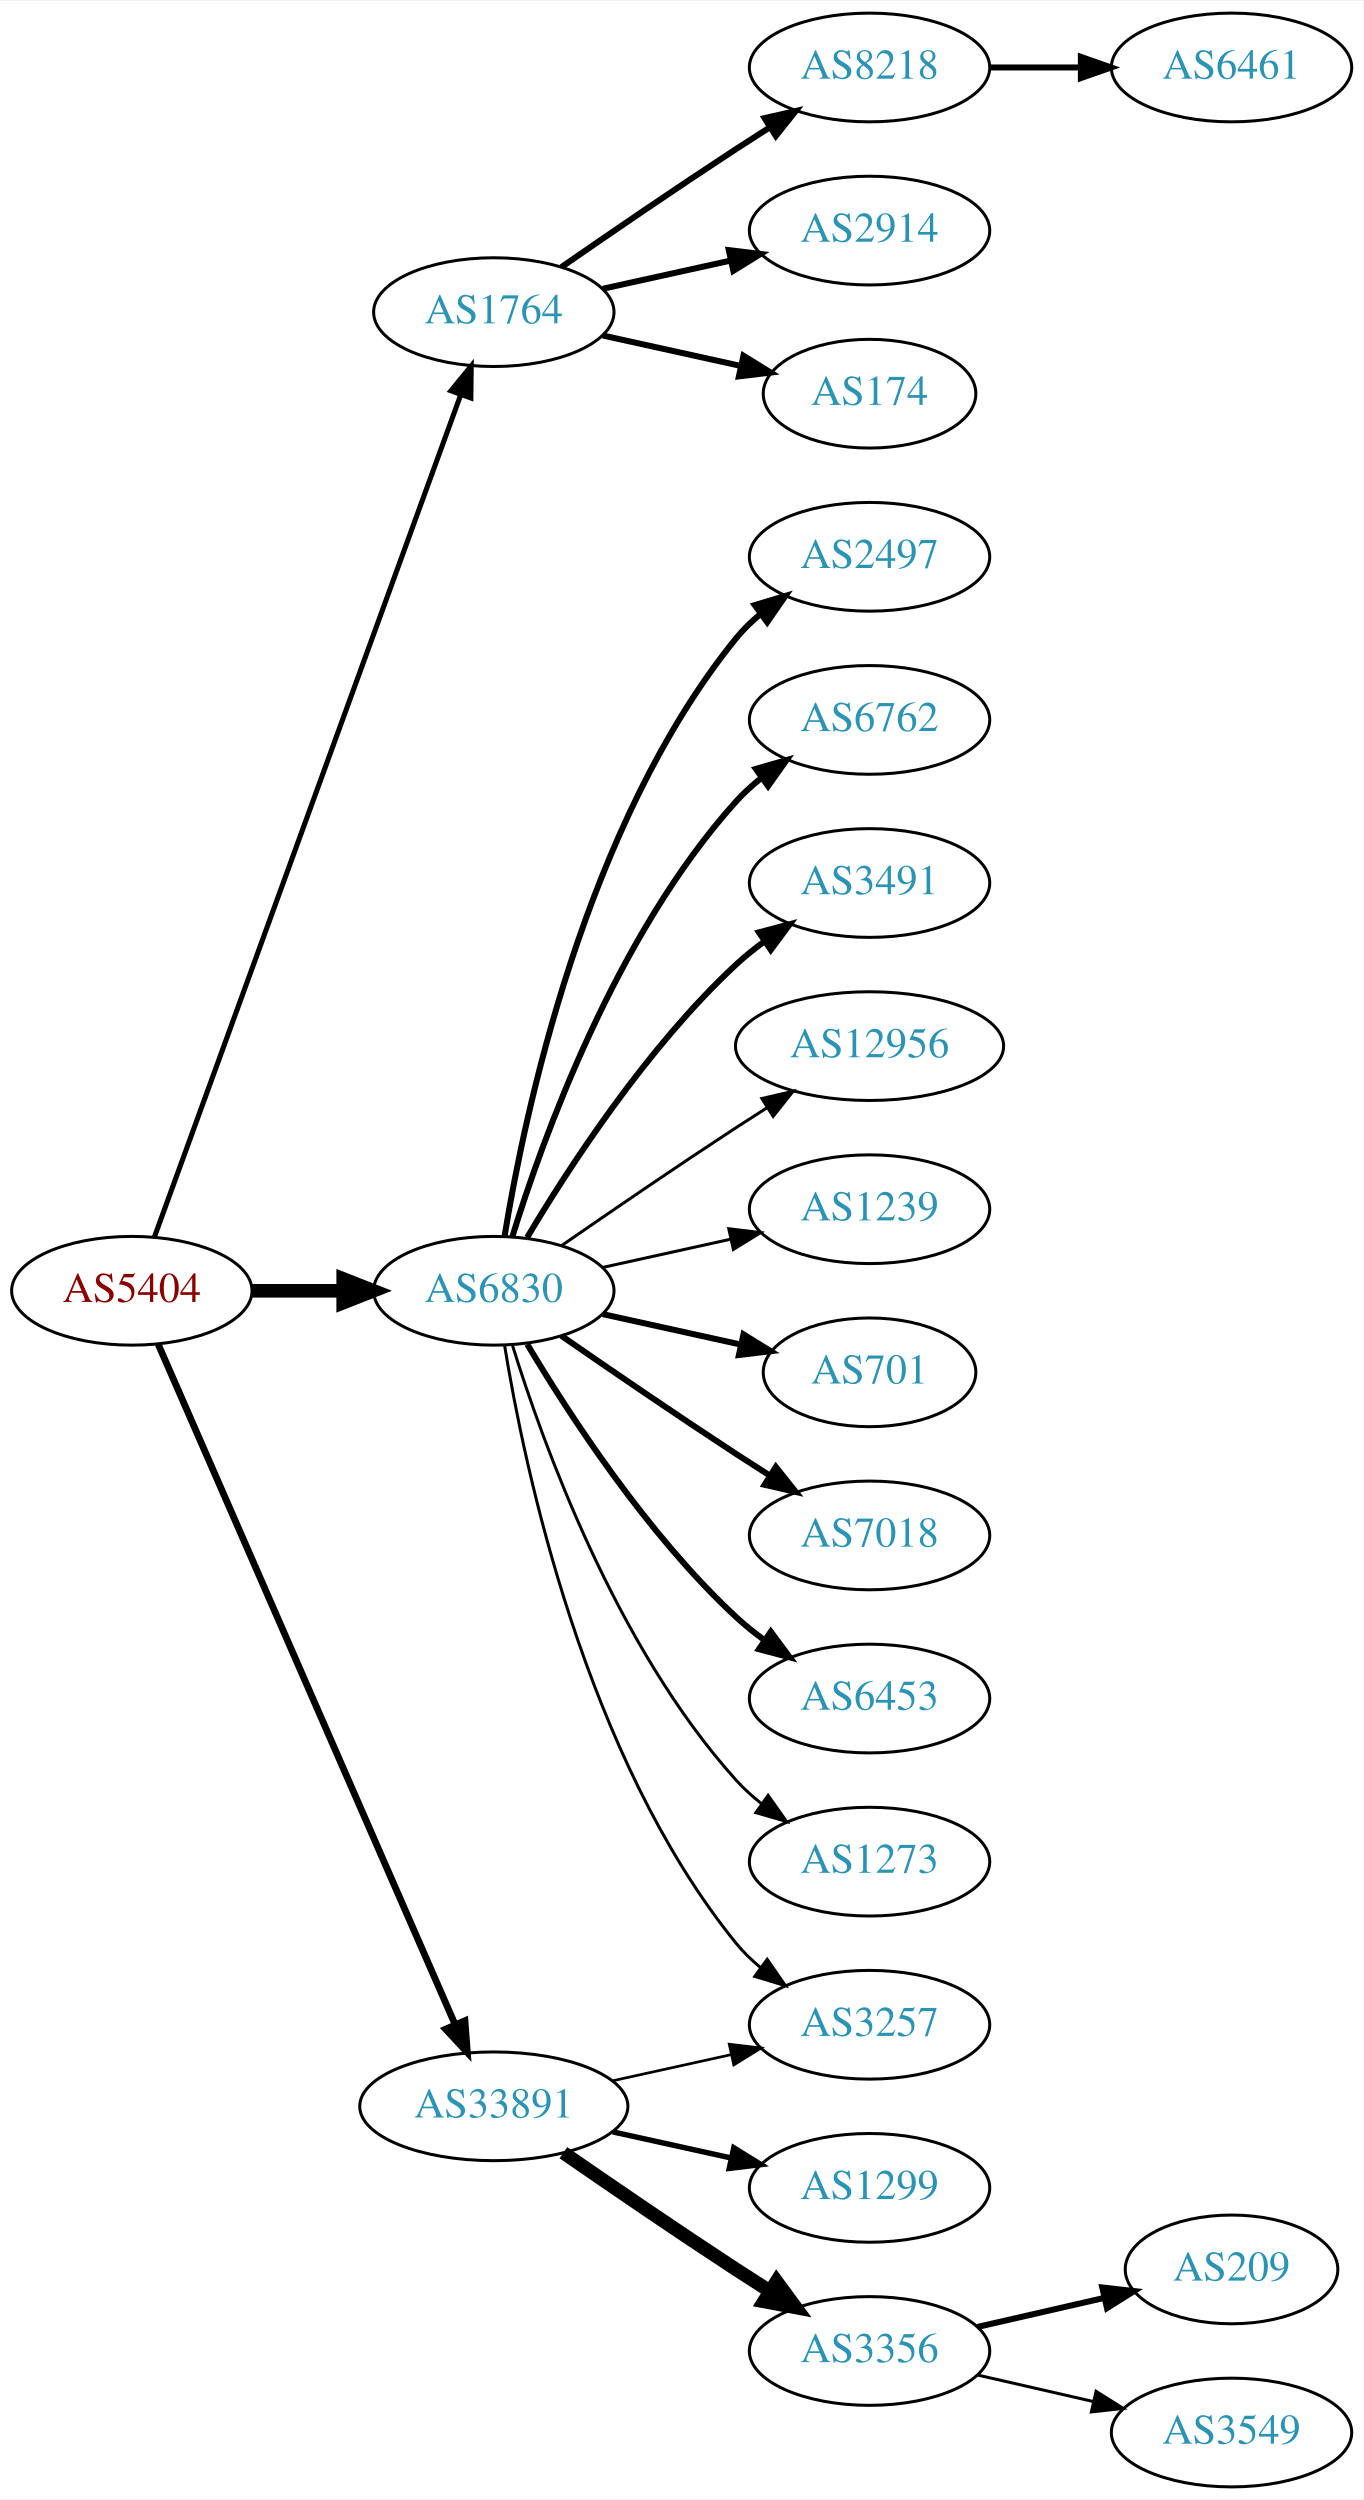
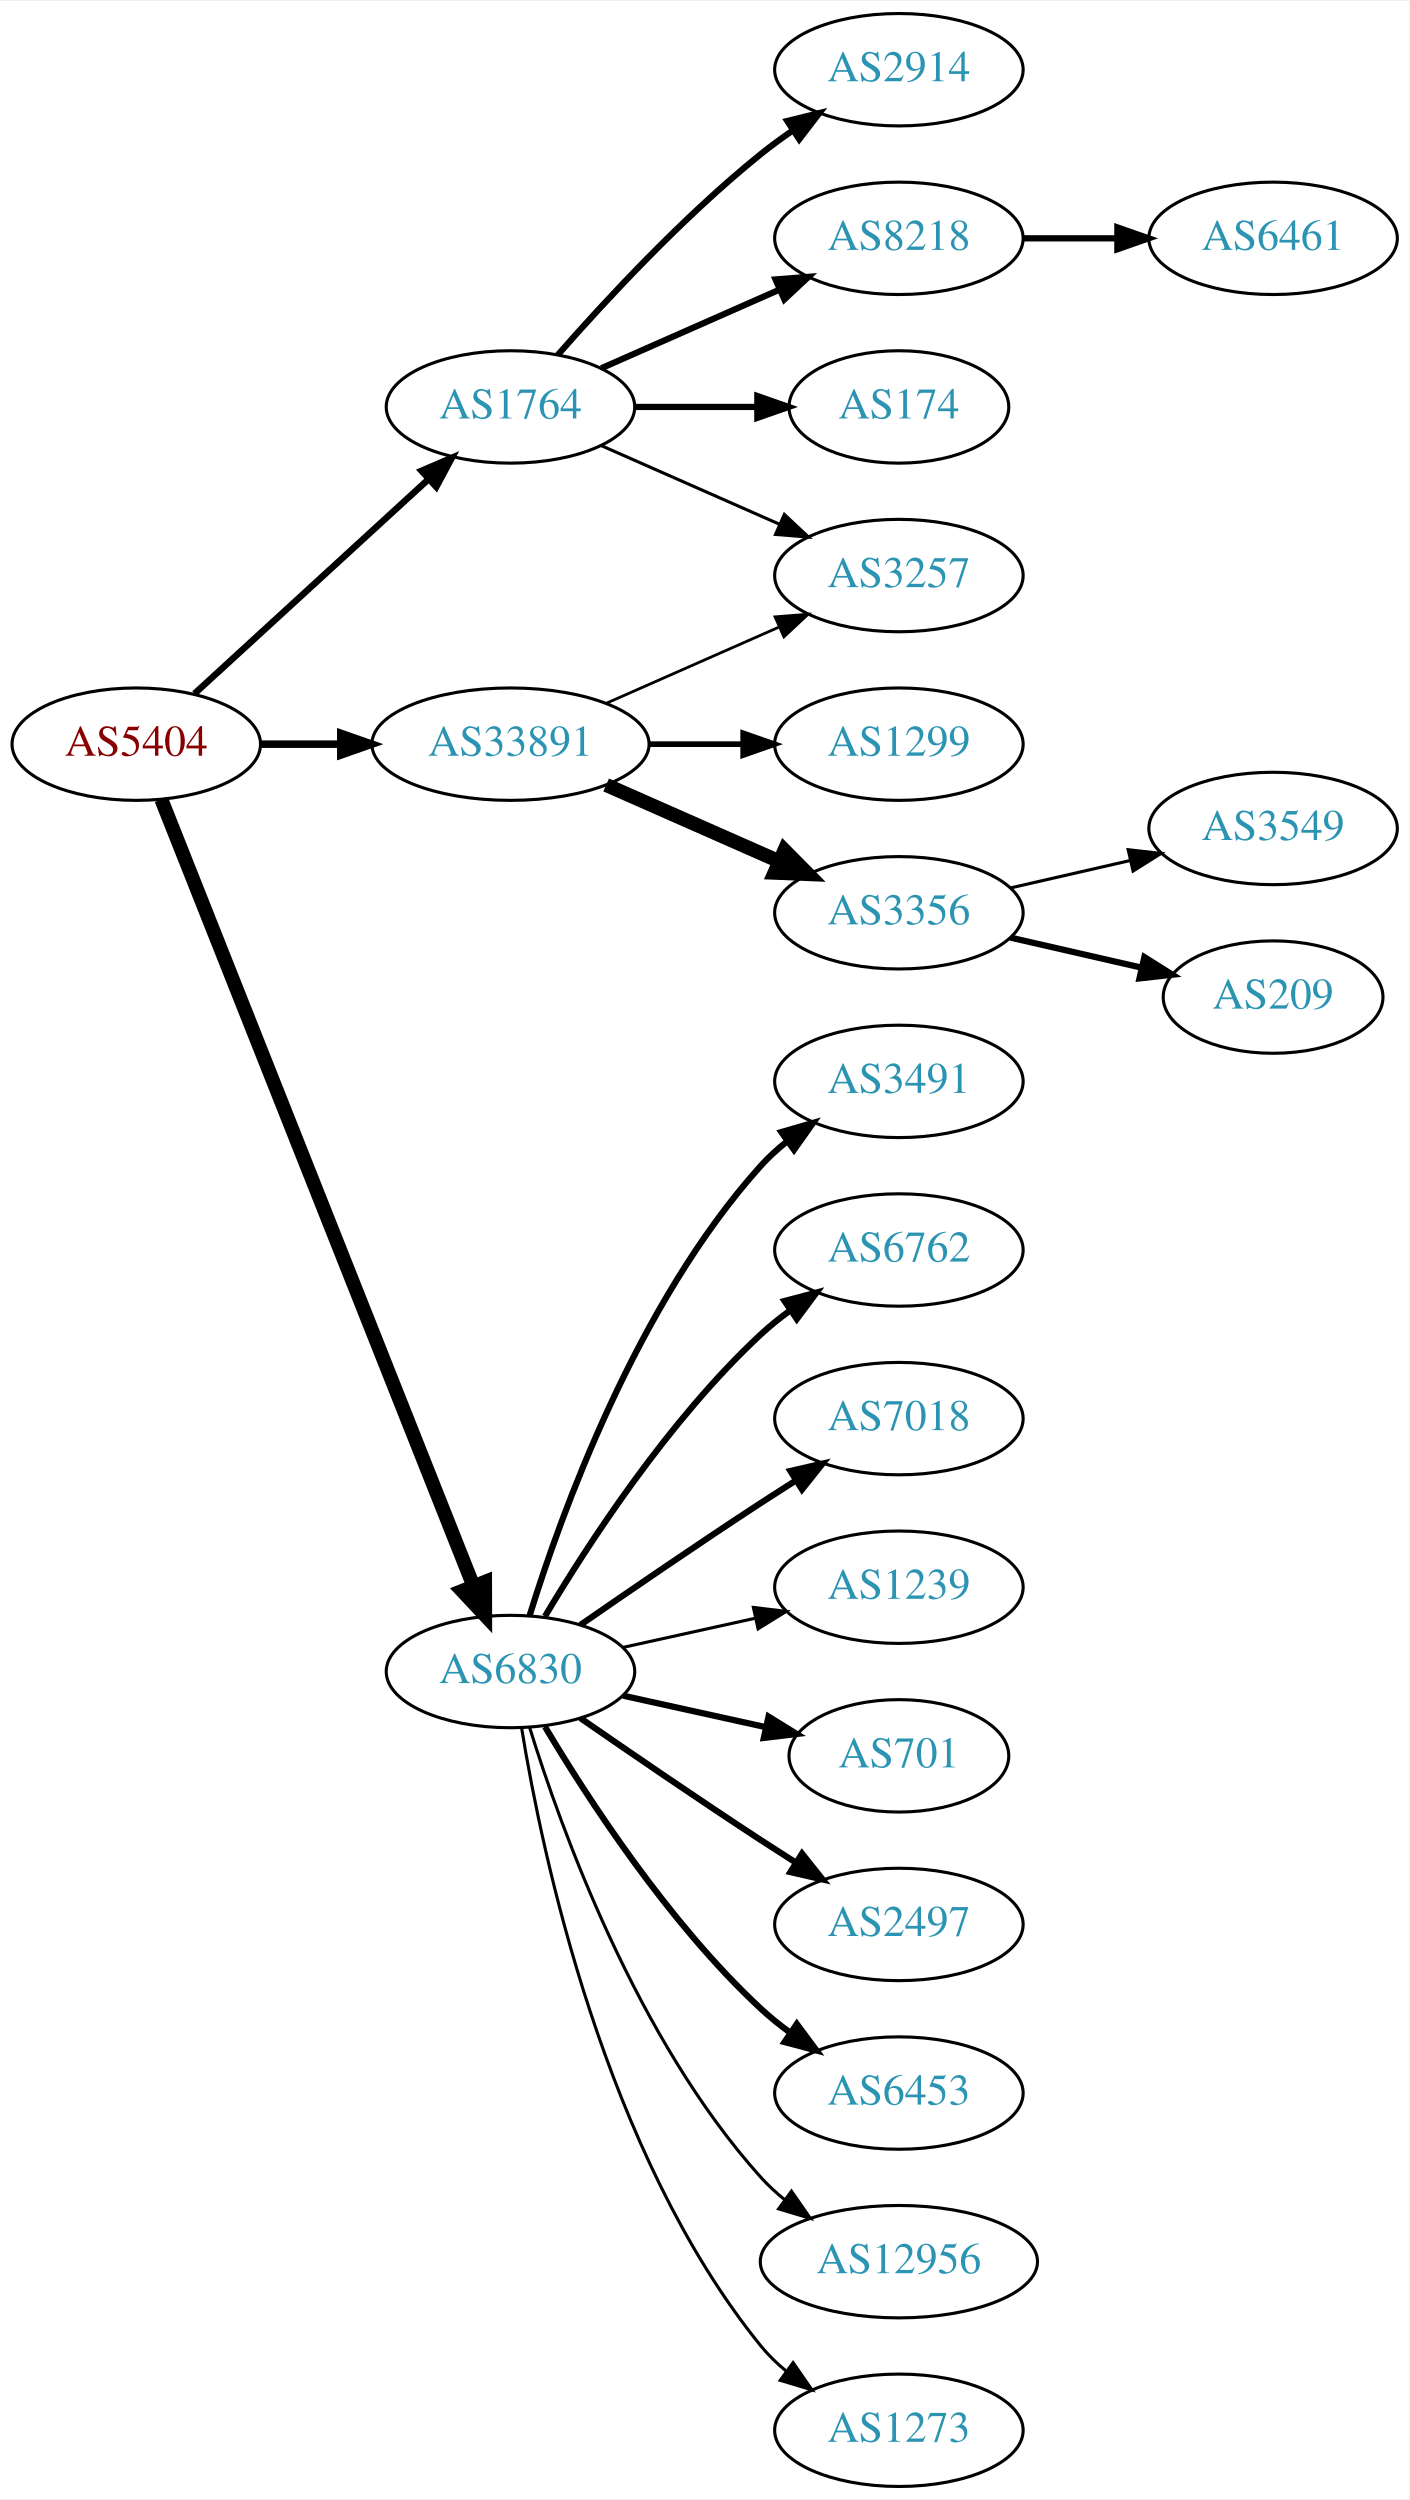
- <svg xmlns="http://www.w3.org/2000/svg" xmlns:xlink="http://www.w3.org/1999/xlink" width="451pt" height="827pt" viewBox="0.00 0.00 451.37 827.00">
-   <g id="graph0" class="graph" transform="scale(1 1) rotate(0) translate(4 823)">
-     <polygon fill="white" stroke="none" points="-4,4 -4,-823 447.37,-823 447.37,4 -4,4" />
+ <svg xmlns="http://www.w3.org/2000/svg" xmlns:xlink="http://www.w3.org/1999/xlink" width="451pt" height="800pt" viewBox="0.00 0.00 451.37 800.00">
+   <g id="graph0" class="graph" transform="scale(1 1) rotate(0) translate(4 796)">
+     <polygon fill="white" stroke="none" points="-4,4 -4,-796 447.37,-796 447.37,4 -4,4" />
    <g id="node1" class="node">
      <g id="a_node1">
        <a xlink:href="/asn/5404" xlink:title="AS5404 ~ ASN conova communications GmbH [AT]">
-           <ellipse fill="#ffffff" stroke="black" cx="39.647" cy="-396" rx="39.794" ry="18" />
-           <text text-anchor="middle" x="39.647" y="-392.3" font-family="Times,serif" font-size="14.00" fill="#880000">AS5404</text>
+           <ellipse fill="#ffffff" stroke="black" cx="39.647" cy="-558" rx="39.794" ry="18" />
+           <text text-anchor="middle" x="39.647" y="-554.3" font-family="Times,serif" font-size="14.00" fill="#880000">AS5404</text>
        </a>
      </g>
    </g>
    <g id="node2" class="node">
      <g id="a_node2">
        <a xlink:href="/asn/1764" xlink:title="AS1764 ~ NEXTLAYER-AS [AT]">
-           <ellipse fill="#ffffff" stroke="black" cx="159.489" cy="-720" rx="39.794" ry="18" />
-           <text text-anchor="middle" x="159.489" y="-716.3" font-family="Times,serif" font-size="14.00" fill="#2c94b3">AS1764</text>
+           <ellipse fill="#ffffff" stroke="black" cx="159.489" cy="-666" rx="39.794" ry="18" />
+           <text text-anchor="middle" x="159.489" y="-662.3" font-family="Times,serif" font-size="14.00" fill="#2c94b3">AS1764</text>
        </a>
      </g>
    </g>
    <g id="edge1" class="edge">
-       <path fill="none" stroke="black" stroke-width="1.688" d="M47.15,-413.881C66.707,-467.651 125.074,-628.129 148.549,-692.67" />
-       <polygon fill="black" stroke="black" stroke-width="1.688" points="145.298,-693.973 152.006,-702.174 151.877,-691.58 145.298,-693.973" />
+       <path fill="none" stroke="black" stroke-width="2.1" d="M58.289,-574.169C78.161,-592.382 110.624,-622.133 133.193,-642.817" />
+       <polygon fill="black" stroke="black" stroke-width="2.1" points="130.989,-645.545 140.726,-649.721 135.719,-640.384 130.989,-645.545" />
    </g>
    <g id="node3" class="node">
      <g id="a_node3">
        <a xlink:href="/asn/6830" xlink:title="AS6830 ~ LGI-UPC [AT]">
-           <ellipse fill="#ffffff" stroke="black" cx="159.489" cy="-396" rx="39.794" ry="18" />
-           <text text-anchor="middle" x="159.489" y="-392.3" font-family="Times,serif" font-size="14.00" fill="#2c94b3">AS6830</text>
+           <ellipse fill="#ffffff" stroke="black" cx="159.489" cy="-261" rx="39.794" ry="18" />
+           <text text-anchor="middle" x="159.489" y="-257.3" font-family="Times,serif" font-size="14.00" fill="#2c94b3">AS6830</text>
        </a>
      </g>
    </g>
    <g id="edge2" class="edge">
-       <path fill="none" stroke="black" stroke-width="4.5" d="M79.559,-396C89.112,-396 99.462,-396 109.425,-396" />
-       <polygon fill="black" stroke="black" stroke-width="4.5" points="109.617,-399.938 119.617,-396 109.617,-392.063 109.617,-399.938" />
+       <path fill="none" stroke="black" stroke-width="4.5" d="M47.665,-540.311C67.431,-490.493 123.674,-348.746 147.552,-288.564" />
+       <polygon fill="black" stroke="black" stroke-width="4.5" points="151.33,-289.719 151.358,-278.972 144.01,-286.815 151.33,-289.719" />
    </g>
    <g id="node4" class="node">
      <g id="a_node4">
        <a xlink:href="/asn/33891" xlink:title="AS33891 ~ CORE-BACKBONE GMBH GLOBAL NETWORK [DE]">
-           <ellipse fill="#ffffff" stroke="black" cx="159.489" cy="-126" rx="44.393" ry="18" />
-           <text text-anchor="middle" x="159.489" y="-122.3" font-family="Times,serif" font-size="14.00" fill="#2c94b3">AS33891</text>
+           <ellipse fill="#ffffff" stroke="black" cx="159.489" cy="-558" rx="44.393" ry="18" />
+           <text text-anchor="middle" x="159.489" y="-554.3" font-family="Times,serif" font-size="14.00" fill="#2c94b3">AS33891</text>
        </a>
      </g>
    </g>
    <g id="edge3" class="edge">
-       <path fill="none" stroke="black" stroke-width="2.25" d="M48.379,-378.285C68.48,-332.229 122.488,-208.486 146.591,-153.261" />
-       <polygon fill="black" stroke="black" stroke-width="2.25" points="149.936,-154.346 150.729,-143.781 143.521,-151.546 149.936,-154.346" />
+       <path fill="none" stroke="black" stroke-width="2.4" d="M79.559,-558C87.662,-558 96.337,-558 104.863,-558" />
+       <polygon fill="black" stroke="black" stroke-width="2.4" points="105.141,-561.5 115.141,-558 105.141,-554.5 105.141,-561.5" />
    </g>
    <g id="node5" class="node">
      <g id="a_node5">
-         <a xlink:href="/asn/8218" xlink:title="AS8218 ~ legacy Neotelecoms [FR]">
-           <ellipse fill="#ffffff" stroke="black" cx="283.881" cy="-801" rx="39.794" ry="18" />
-           <text text-anchor="middle" x="283.881" y="-797.3" font-family="Times,serif" font-size="14.00" fill="#2c94b3">AS8218</text>
+         <a xlink:href="/asn/2914" xlink:title="AS2914 ~ NTT America, Inc. [US]">
+           <ellipse fill="#ffffff" stroke="black" cx="283.881" cy="-774" rx="39.794" ry="18" />
+           <text text-anchor="middle" x="283.881" y="-770.3" font-family="Times,serif" font-size="14.00" fill="#2c94b3">AS2914</text>
        </a>
      </g>
    </g>
    <g id="edge4" class="edge">
-       <path fill="none" stroke="black" stroke-width="2" d="M181.846,-734.901C197.697,-745.877 219.9,-761.079 239.685,-774 243.267,-776.339 247.038,-778.759 250.798,-781.144" />
-       <polygon fill="black" stroke="black" stroke-width="2" points="249.131,-784.231 259.459,-786.596 252.86,-778.307 249.131,-784.231" />
+       <path fill="none" stroke="black" stroke-width="2" d="M174.641,-682.663C189.743,-699.894 214.864,-727.024 239.685,-747 242.941,-749.62 246.466,-752.192 250.05,-754.646" />
+       <polygon fill="black" stroke="black" stroke-width="2" points="248.138,-757.577 258.423,-760.121 251.969,-751.719 248.138,-757.577" />
    </g>
    <g id="node6" class="node">
      <g id="a_node6">
-         <a xlink:href="/asn/2914" xlink:title="AS2914 ~ NTT America, Inc. [US]">
-           <ellipse fill="#ffffff" stroke="black" cx="283.881" cy="-747" rx="39.794" ry="18" />
-           <text text-anchor="middle" x="283.881" y="-743.3" font-family="Times,serif" font-size="14.00" fill="#2c94b3">AS2914</text>
+         <a xlink:href="/asn/8218" xlink:title="AS8218 ~ legacy Neotelecoms [FR]">
+           <ellipse fill="#ffffff" stroke="black" cx="283.881" cy="-720" rx="39.794" ry="18" />
+           <text text-anchor="middle" x="283.881" y="-716.3" font-family="Times,serif" font-size="14.00" fill="#2c94b3">AS8218</text>
        </a>
      </g>
    </g>
    <g id="edge5" class="edge">
-       <path fill="none" stroke="black" stroke-width="2" d="M195.562,-727.737C208.749,-730.646 223.929,-733.995 237.894,-737.076" />
-       <polygon fill="black" stroke="black" stroke-width="2" points="237.284,-740.525 247.803,-739.262 238.792,-733.69 237.284,-740.525" />
+       <path fill="none" stroke="black" stroke-width="2" d="M188.568,-678.389C205.516,-685.866 227.313,-695.483 245.683,-703.588" />
+       <polygon fill="black" stroke="black" stroke-width="2" points="244.371,-706.834 254.933,-707.669 247.196,-700.43 244.371,-706.834" />
    </g>
    <g id="node7" class="node">
      <g id="a_node7">
        <a xlink:href="/asn/174" xlink:title="AS174 ~ Cogent Communications [US]">
-           <ellipse fill="#ffffff" stroke="black" cx="283.881" cy="-693" rx="35.194" ry="18" />
-           <text text-anchor="middle" x="283.881" y="-689.3" font-family="Times,serif" font-size="14.00" fill="#2c94b3">AS174</text>
+           <ellipse fill="#ffffff" stroke="black" cx="283.881" cy="-666" rx="35.194" ry="18" />
+           <text text-anchor="middle" x="283.881" y="-662.3" font-family="Times,serif" font-size="14.00" fill="#2c94b3">AS174</text>
        </a>
      </g>
    </g>
    <g id="edge6" class="edge">
-       <path fill="none" stroke="black" stroke-width="2" d="M195.562,-712.263C209.795,-709.123 226.35,-705.471 241.194,-702.196" />
-       <polygon fill="black" stroke="black" stroke-width="2" points="242.137,-705.572 251.148,-700 240.629,-698.737 242.137,-705.572" />
-     </g>
-     <g id="node9" class="node">
-       <g id="a_node9">
-         <a xlink:href="/asn/2497" xlink:title="AS2497 ~ Internet Initiative Japan Inc. [JP]">
-           <ellipse fill="#ffffff" stroke="black" cx="283.881" cy="-639" rx="39.794" ry="18" />
-           <text text-anchor="middle" x="283.881" y="-635.3" font-family="Times,serif" font-size="14.00" fill="#2c94b3">AS2497</text>
-         </a>
-       </g>
-     </g>
-     <g id="edge8" class="edge">
-       <path fill="none" stroke="black" stroke-width="2" d="M163.07,-414.178C169.525,-453.997 189.596,-550.286 239.685,-612 242.054,-614.918 244.826,-617.612 247.804,-620.075" />
-       <polygon fill="black" stroke="black" stroke-width="2" points="245.879,-623.003 256.026,-626.052 249.995,-617.341 245.879,-623.003" />
+       <path fill="none" stroke="black" stroke-width="2" d="M199.215,-666C211.704,-666 225.642,-666 238.506,-666" />
+       <polygon fill="black" stroke="black" stroke-width="2" points="238.544,-669.5 248.544,-666 238.544,-662.5 238.544,-669.5" />
+     </g>
+     <g id="node8" class="node">
+       <g id="a_node8">
+         <a xlink:href="/asn/3257" xlink:title="AS3257 ~ GTT [DE]">
+           <ellipse fill="#ffffff" stroke="black" cx="283.881" cy="-612" rx="39.794" ry="18" />
+           <text text-anchor="middle" x="283.881" y="-608.3" font-family="Times,serif" font-size="14.00" fill="#2c94b3">AS3257</text>
+         </a>
+       </g>
+     </g>
+     <g id="edge7" class="edge">
+       <path fill="none" stroke="black" d="M188.568,-653.611C205.516,-646.134 227.313,-636.517 245.683,-628.412" />
+       <polygon fill="black" stroke="black" points="247.196,-631.57 254.933,-624.331 244.371,-625.166 247.196,-631.57" />
    </g>
    <g id="node10" class="node">
      <g id="a_node10">
-         <a xlink:href="/asn/6762" xlink:title="AS6762 ~ TELECOM ITALIA SPARKLE S.p.A. [IT]">
-           <ellipse fill="#ffffff" stroke="black" cx="283.881" cy="-585" rx="39.794" ry="18" />
-           <text text-anchor="middle" x="283.881" y="-581.3" font-family="Times,serif" font-size="14.00" fill="#2c94b3">AS6762</text>
+         <a xlink:href="/asn/3491" xlink:title="AS3491 ~ PCCW Global, Inc. [US]">
+           <ellipse fill="#ffffff" stroke="black" cx="283.881" cy="-450" rx="39.794" ry="18" />
+           <text text-anchor="middle" x="283.881" y="-446.3" font-family="Times,serif" font-size="14.00" fill="#2c94b3">AS3491</text>
        </a>
      </g>
    </g>
    <g id="edge9" class="edge">
-       <path fill="none" stroke="black" stroke-width="2" d="M165.627,-413.94C175.529,-445.979 199.867,-513.812 239.685,-558 242.201,-560.792 245.072,-563.401 248.111,-565.812" />
-       <polygon fill="black" stroke="black" stroke-width="2" points="246.24,-568.776 256.419,-571.715 250.295,-563.07 246.24,-568.776" />
+       <path fill="none" stroke="black" stroke-width="2" d="M165.627,-278.94C175.529,-310.979 199.867,-378.812 239.685,-423 242.201,-425.792 245.072,-428.401 248.111,-430.812" />
+       <polygon fill="black" stroke="black" stroke-width="2" points="246.24,-433.776 256.419,-436.715 250.295,-428.07 246.24,-433.776" />
    </g>
    <g id="node11" class="node">
      <g id="a_node11">
-         <a xlink:href="/asn/3491" xlink:title="AS3491 ~ PCCW Global, Inc. [US]">
-           <ellipse fill="#ffffff" stroke="black" cx="283.881" cy="-531" rx="39.794" ry="18" />
-           <text text-anchor="middle" x="283.881" y="-527.3" font-family="Times,serif" font-size="14.00" fill="#2c94b3">AS3491</text>
+         <a xlink:href="/asn/6762" xlink:title="AS6762 ~ TELECOM ITALIA SPARKLE S.p.A. [IT]">
+           <ellipse fill="#ffffff" stroke="black" cx="283.881" cy="-396" rx="39.794" ry="18" />
+           <text text-anchor="middle" x="283.881" y="-392.3" font-family="Times,serif" font-size="14.00" fill="#2c94b3">AS6762</text>
        </a>
      </g>
    </g>
    <g id="edge10" class="edge">
-       <path fill="none" stroke="black" stroke-width="2" d="M170.535,-413.671C184.106,-436.472 210.038,-476.472 239.685,-504 242.591,-506.699 245.805,-509.28 249.129,-511.703" />
-       <polygon fill="black" stroke="black" stroke-width="2" points="247.264,-514.667 257.507,-517.375 251.188,-508.87 247.264,-514.667" />
+       <path fill="none" stroke="black" stroke-width="2" d="M170.535,-278.671C184.106,-301.472 210.038,-341.472 239.685,-369 242.591,-371.699 245.805,-374.28 249.129,-376.703" />
+       <polygon fill="black" stroke="black" stroke-width="2" points="247.264,-379.667 257.507,-382.375 251.188,-373.87 247.264,-379.667" />
    </g>
    <g id="node12" class="node">
      <g id="a_node12">
-         <a xlink:href="/asn/12956" xlink:title="AS12956 ~ TELXIUS [ES]">
-           <ellipse fill="#ffffff" stroke="black" cx="283.881" cy="-477" rx="44.393" ry="18" />
-           <text text-anchor="middle" x="283.881" y="-473.3" font-family="Times,serif" font-size="14.00" fill="#2c94b3">AS12956</text>
+         <a xlink:href="/asn/7018" xlink:title="AS7018 ~ AT&amp;T Services, Inc. [US]">
+           <ellipse fill="#ffffff" stroke="black" cx="283.881" cy="-342" rx="39.794" ry="18" />
+           <text text-anchor="middle" x="283.881" y="-338.3" font-family="Times,serif" font-size="14.00" fill="#2c94b3">AS7018</text>
        </a>
      </g>
    </g>
    <g id="edge11" class="edge">
-       <path fill="none" stroke="black" d="M181.846,-410.901C197.697,-421.877 219.9,-437.079 239.685,-450 243.006,-452.169 246.488,-454.406 249.974,-456.621" />
-       <polygon fill="black" stroke="black" points="248.231,-459.66 258.557,-462.032 251.964,-453.738 248.231,-459.66" />
+       <path fill="none" stroke="black" stroke-width="2" d="M181.846,-275.901C197.697,-286.877 219.9,-302.079 239.685,-315 243.267,-317.339 247.038,-319.759 250.798,-322.144" />
+       <polygon fill="black" stroke="black" stroke-width="2" points="249.131,-325.231 259.459,-327.596 252.86,-319.307 249.131,-325.231" />
    </g>
    <g id="node13" class="node">
      <g id="a_node13">
        <a xlink:href="/asn/1239" xlink:title="AS1239 ~ Sprint [US]">
-           <ellipse fill="#ffffff" stroke="black" cx="283.881" cy="-423" rx="39.794" ry="18" />
-           <text text-anchor="middle" x="283.881" y="-419.3" font-family="Times,serif" font-size="14.00" fill="#2c94b3">AS1239</text>
+           <ellipse fill="#ffffff" stroke="black" cx="283.881" cy="-288" rx="39.794" ry="18" />
+           <text text-anchor="middle" x="283.881" y="-284.3" font-family="Times,serif" font-size="14.00" fill="#2c94b3">AS1239</text>
        </a>
      </g>
    </g>
    <g id="edge12" class="edge">
-       <path fill="none" stroke="black" d="M195.562,-403.737C208.749,-406.646 223.929,-409.995 237.894,-413.076" />
-       <polygon fill="black" stroke="black" points="237.284,-416.525 247.803,-415.262 238.792,-409.69 237.284,-416.525" />
+       <path fill="none" stroke="black" d="M195.562,-268.737C208.749,-271.646 223.929,-274.995 237.894,-278.076" />
+       <polygon fill="black" stroke="black" points="237.284,-281.525 247.803,-280.262 238.792,-274.69 237.284,-281.525" />
    </g>
    <g id="node14" class="node">
      <g id="a_node14">
        <a xlink:href="/asn/701" xlink:title="AS701 ~ UUNET [US]">
-           <ellipse fill="#ffffff" stroke="black" cx="283.881" cy="-369" rx="35.194" ry="18" />
-           <text text-anchor="middle" x="283.881" y="-365.3" font-family="Times,serif" font-size="14.00" fill="#2c94b3">AS701</text>
+           <ellipse fill="#ffffff" stroke="black" cx="283.881" cy="-234" rx="35.194" ry="18" />
+           <text text-anchor="middle" x="283.881" y="-230.3" font-family="Times,serif" font-size="14.00" fill="#2c94b3">AS701</text>
        </a>
      </g>
    </g>
    <g id="edge13" class="edge">
-       <path fill="none" stroke="black" stroke-width="2" d="M195.562,-388.263C209.795,-385.123 226.35,-381.471 241.194,-378.196" />
-       <polygon fill="black" stroke="black" stroke-width="2" points="242.137,-381.572 251.148,-376 240.629,-374.737 242.137,-381.572" />
+       <path fill="none" stroke="black" stroke-width="2" d="M195.562,-253.263C209.795,-250.123 226.35,-246.471 241.194,-243.196" />
+       <polygon fill="black" stroke="black" stroke-width="2" points="242.137,-246.572 251.148,-241 240.629,-239.737 242.137,-246.572" />
    </g>
    <g id="node15" class="node">
      <g id="a_node15">
-         <a xlink:href="/asn/7018" xlink:title="AS7018 ~ AT&amp;T Services, Inc. [US]">
-           <ellipse fill="#ffffff" stroke="black" cx="283.881" cy="-315" rx="39.794" ry="18" />
-           <text text-anchor="middle" x="283.881" y="-311.3" font-family="Times,serif" font-size="14.00" fill="#2c94b3">AS7018</text>
+         <a xlink:href="/asn/2497" xlink:title="AS2497 ~ Internet Initiative Japan Inc. [JP]">
+           <ellipse fill="#ffffff" stroke="black" cx="283.881" cy="-180" rx="39.794" ry="18" />
+           <text text-anchor="middle" x="283.881" y="-176.3" font-family="Times,serif" font-size="14.00" fill="#2c94b3">AS2497</text>
        </a>
      </g>
    </g>
    <g id="edge14" class="edge">
-       <path fill="none" stroke="black" stroke-width="2" d="M181.846,-381.099C197.697,-370.123 219.9,-354.921 239.685,-342 243.267,-339.661 247.038,-337.241 250.798,-334.856" />
-       <polygon fill="black" stroke="black" stroke-width="2" points="252.86,-337.693 259.459,-329.404 249.131,-331.769 252.86,-337.693" />
+       <path fill="none" stroke="black" stroke-width="2" d="M181.846,-246.099C197.697,-235.123 219.9,-219.921 239.685,-207 243.267,-204.661 247.038,-202.241 250.798,-199.856" />
+       <polygon fill="black" stroke="black" stroke-width="2" points="252.86,-202.693 259.459,-194.404 249.131,-196.769 252.86,-202.693" />
    </g>
    <g id="node16" class="node">
      <g id="a_node16">
        <a xlink:href="/asn/6453" xlink:title="AS6453 ~ TATA COMMUNICATIONS (AMERICA) INC [US]">
-           <ellipse fill="#ffffff" stroke="black" cx="283.881" cy="-261" rx="39.794" ry="18" />
-           <text text-anchor="middle" x="283.881" y="-257.3" font-family="Times,serif" font-size="14.00" fill="#2c94b3">AS6453</text>
+           <ellipse fill="#ffffff" stroke="black" cx="283.881" cy="-126" rx="39.794" ry="18" />
+           <text text-anchor="middle" x="283.881" y="-122.3" font-family="Times,serif" font-size="14.00" fill="#2c94b3">AS6453</text>
        </a>
      </g>
    </g>
    <g id="edge15" class="edge">
-       <path fill="none" stroke="black" stroke-width="2" d="M170.535,-378.329C184.106,-355.528 210.038,-315.528 239.685,-288 242.591,-285.301 245.805,-282.72 249.129,-280.297" />
-       <polygon fill="black" stroke="black" stroke-width="2" points="251.188,-283.13 257.507,-274.625 247.264,-277.333 251.188,-283.13" />
+       <path fill="none" stroke="black" stroke-width="2" d="M170.535,-243.329C184.106,-220.528 210.038,-180.528 239.685,-153 242.591,-150.301 245.805,-147.72 249.129,-145.297" />
+       <polygon fill="black" stroke="black" stroke-width="2" points="251.188,-148.13 257.507,-139.625 247.264,-142.333 251.188,-148.13" />
    </g>
    <g id="node17" class="node">
      <g id="a_node17">
-         <a xlink:href="/asn/1273" xlink:title="AS1273 ~ Vodafone Group PLC [EU]">
-           <ellipse fill="#ffffff" stroke="black" cx="283.881" cy="-207" rx="39.794" ry="18" />
-           <text text-anchor="middle" x="283.881" y="-203.3" font-family="Times,serif" font-size="14.00" fill="#2c94b3">AS1273</text>
+         <a xlink:href="/asn/12956" xlink:title="AS12956 ~ TELXIUS [ES]">
+           <ellipse fill="#ffffff" stroke="black" cx="283.881" cy="-72" rx="44.393" ry="18" />
+           <text text-anchor="middle" x="283.881" y="-68.3" font-family="Times,serif" font-size="14.00" fill="#2c94b3">AS12956</text>
        </a>
      </g>
    </g>
    <g id="edge16" class="edge">
-       <path fill="none" stroke="black" d="M165.627,-378.06C175.529,-346.021 199.867,-278.188 239.685,-234 242.201,-231.208 245.072,-228.599 248.111,-226.188" />
-       <polygon fill="black" stroke="black" points="250.295,-228.93 256.419,-220.285 246.24,-223.224 250.295,-228.93" />
+       <path fill="none" stroke="black" d="M165.627,-243.06C175.529,-211.021 199.867,-143.188 239.685,-99 242.005,-96.425 244.627,-94.006 247.404,-91.756" />
+       <polygon fill="black" stroke="black" points="249.48,-94.574 255.519,-85.868 245.37,-88.907 249.48,-94.574" />
    </g>
    <g id="node18" class="node">
      <g id="a_node18">
-         <a xlink:href="/asn/3257" xlink:title="AS3257 ~ GTT [DE]">
-           <ellipse fill="#ffffff" stroke="black" cx="283.881" cy="-153" rx="39.794" ry="18" />
-           <text text-anchor="middle" x="283.881" y="-149.3" font-family="Times,serif" font-size="14.00" fill="#2c94b3">AS3257</text>
+         <a xlink:href="/asn/1273" xlink:title="AS1273 ~ Vodafone Group PLC [EU]">
+           <ellipse fill="#ffffff" stroke="black" cx="283.881" cy="-18" rx="39.794" ry="18" />
+           <text text-anchor="middle" x="283.881" y="-14.3" font-family="Times,serif" font-size="14.00" fill="#2c94b3">AS1273</text>
        </a>
      </g>
    </g>
    <g id="edge17" class="edge">
-       <path fill="none" stroke="black" d="M163.07,-377.822C169.525,-338.003 189.596,-241.714 239.685,-180 242.054,-177.082 244.826,-174.388 247.804,-171.925" />
-       <polygon fill="black" stroke="black" points="249.995,-174.659 256.026,-165.948 245.879,-168.997 249.995,-174.659" />
-     </g>
-     <g id="edge20" class="edge">
-       <path fill="none" stroke="black" stroke-width="0.9" d="M198.879,-134.469C211.27,-137.202 225.117,-140.257 237.937,-143.085" />
-       <polygon fill="black" stroke="black" stroke-width="0.9" points="237.433,-146.558 247.952,-145.295 238.941,-139.722 237.433,-146.558" />
+       <path fill="none" stroke="black" d="M163.07,-242.822C169.525,-203.003 189.596,-106.714 239.685,-45 242.054,-42.082 244.826,-39.388 247.804,-36.925" />
+       <polygon fill="black" stroke="black" points="249.995,-39.659 256.026,-30.948 245.879,-33.997 249.995,-39.659" />
+     </g>
+     <g id="edge19" class="edge">
+       <path fill="none" stroke="black" stroke-width="0.9" d="M190.117,-571.072C206.711,-578.393 227.571,-587.597 245.304,-595.421" />
+       <polygon fill="black" stroke="black" stroke-width="0.9" points="244.226,-598.77 254.788,-599.605 247.051,-592.366 244.226,-598.77" />
    </g>
    <g id="node19" class="node">
      <g id="a_node19">
        <a xlink:href="/asn/1299" xlink:title="AS1299 ~ Telia Carrier [EU]">
-           <ellipse fill="#ffffff" stroke="black" cx="283.881" cy="-99" rx="39.794" ry="18" />
-           <text text-anchor="middle" x="283.881" y="-95.3" font-family="Times,serif" font-size="14.00" fill="#2c94b3">AS1299</text>
+           <ellipse fill="#ffffff" stroke="black" cx="283.881" cy="-558" rx="39.794" ry="18" />
+           <text text-anchor="middle" x="283.881" y="-554.3" font-family="Times,serif" font-size="14.00" fill="#2c94b3">AS1299</text>
        </a>
      </g>
    </g>
    <g id="edge18" class="edge">
-       <path fill="none" stroke="black" stroke-width="1.8" d="M198.879,-117.531C211.27,-114.798 225.117,-111.743 237.937,-108.915" />
-       <polygon fill="black" stroke="black" stroke-width="1.8" points="238.941,-112.278 247.952,-106.705 237.433,-105.442 238.941,-112.278" />
+       <path fill="none" stroke="black" stroke-width="1.8" d="M203.985,-558C213.674,-558 224.01,-558 233.903,-558" />
+       <polygon fill="black" stroke="black" stroke-width="1.8" points="234.006,-561.5 244.006,-558 234.006,-554.5 234.006,-561.5" />
    </g>
    <g id="node20" class="node">
      <g id="a_node20">
        <a xlink:href="/asn/3356" xlink:title="AS3356 ~ Level 3 Parent, LLC [US]">
-           <ellipse fill="#ffffff" stroke="black" cx="283.881" cy="-45" rx="39.794" ry="18" />
-           <text text-anchor="middle" x="283.881" y="-41.3" font-family="Times,serif" font-size="14.00" fill="#2c94b3">AS3356</text>
-         </a>
-       </g>
-     </g>
-     <g id="edge19" class="edge">
-       <path fill="none" stroke="black" stroke-width="4.5" d="M182.52,-110.633C198.322,-99.695 220.179,-84.739 239.685,-72 243.267,-69.661 247.038,-67.241 250.798,-64.856" />
-       <polygon fill="black" stroke="black" stroke-width="4.5" points="253.093,-68.064 259.459,-59.404 248.898,-61.399 253.093,-68.064" />
-     </g>
-     <g id="node8" class="node">
-       <g id="a_node8">
+           <ellipse fill="#ffffff" stroke="black" cx="283.881" cy="-504" rx="39.794" ry="18" />
+           <text text-anchor="middle" x="283.881" y="-500.3" font-family="Times,serif" font-size="14.00" fill="#2c94b3">AS3356</text>
+         </a>
+       </g>
+     </g>
+     <g id="edge20" class="edge">
+       <path fill="none" stroke="black" stroke-width="4.5" d="M190.117,-544.928C206.711,-537.607 227.571,-528.403 245.304,-520.579" />
+       <polygon fill="black" stroke="black" stroke-width="4.5" points="247.228,-524.034 254.788,-516.395 244.049,-516.829 247.228,-524.034" />
+     </g>
+     <g id="node9" class="node">
+       <g id="a_node9">
        <a xlink:href="/asn/6461" xlink:title="AS6461 ~ Zayo Bandwidth [US]">
-           <ellipse fill="#ffffff" stroke="black" cx="403.724" cy="-801" rx="39.794" ry="18" />
-           <text text-anchor="middle" x="403.724" y="-797.3" font-family="Times,serif" font-size="14.00" fill="#2c94b3">AS6461</text>
-         </a>
-       </g>
-     </g>
-     <g id="edge7" class="edge">
-       <path fill="none" stroke="black" stroke-width="2" d="M323.794,-801C333.347,-801 343.697,-801 353.659,-801" />
-       <polygon fill="black" stroke="black" stroke-width="2" points="353.852,-804.5 363.852,-801 353.852,-797.5 353.852,-804.5" />
+           <ellipse fill="#ffffff" stroke="black" cx="403.724" cy="-720" rx="39.794" ry="18" />
+           <text text-anchor="middle" x="403.724" y="-716.3" font-family="Times,serif" font-size="14.00" fill="#2c94b3">AS6461</text>
+         </a>
+       </g>
+     </g>
+     <g id="edge8" class="edge">
+       <path fill="none" stroke="black" stroke-width="2" d="M323.794,-720C333.347,-720 343.697,-720 353.659,-720" />
+       <polygon fill="black" stroke="black" stroke-width="2" points="353.852,-723.5 363.852,-720 353.852,-716.5 353.852,-723.5" />
    </g>
    <g id="node21" class="node">
      <g id="a_node21">
-         <a xlink:href="/asn/209" xlink:title="AS209 ~ CenturyLink Communications, LLC [US]">
-           <ellipse fill="#ffffff" stroke="black" cx="403.724" cy="-72" rx="35.194" ry="18" />
-           <text text-anchor="middle" x="403.724" y="-68.3" font-family="Times,serif" font-size="14.00" fill="#2c94b3">AS209</text>
+         <a xlink:href="/asn/3549" xlink:title="AS3549 ~ Level 3 Parent, LLC [US]">
+           <ellipse fill="#ffffff" stroke="black" cx="403.724" cy="-531" rx="39.794" ry="18" />
+           <text text-anchor="middle" x="403.724" y="-527.3" font-family="Times,serif" font-size="14.00" fill="#2c94b3">AS3549</text>
        </a>
      </g>
    </g>
    <g id="edge21" class="edge">
-       <path fill="none" stroke="black" stroke-width="2" d="M319.6,-52.955C332.693,-55.955 347.715,-59.397 361.356,-62.522" />
-       <polygon fill="black" stroke="black" stroke-width="2" points="360.934,-66.016 371.463,-64.838 362.497,-59.193 360.934,-66.016" />
+       <path fill="none" stroke="black" d="M319.6,-511.955C331.6,-514.704 345.221,-517.825 357.914,-520.733" />
+       <polygon fill="black" stroke="black" points="357.316,-524.187 367.845,-523.009 358.88,-517.364 357.316,-524.187" />
    </g>
    <g id="node22" class="node">
      <g id="a_node22">
-         <a xlink:href="/asn/3549" xlink:title="AS3549 ~ Level 3 Parent, LLC [US]">
-           <ellipse fill="#ffffff" stroke="black" cx="403.724" cy="-18" rx="39.794" ry="18" />
-           <text text-anchor="middle" x="403.724" y="-14.3" font-family="Times,serif" font-size="14.00" fill="#2c94b3">AS3549</text>
+         <a xlink:href="/asn/209" xlink:title="AS209 ~ CenturyLink Communications, LLC [US]">
+           <ellipse fill="#ffffff" stroke="black" cx="403.724" cy="-477" rx="35.194" ry="18" />
+           <text text-anchor="middle" x="403.724" y="-473.3" font-family="Times,serif" font-size="14.00" fill="#2c94b3">AS209</text>
        </a>
      </g>
    </g>
    <g id="edge22" class="edge">
-       <path fill="none" stroke="black" d="M319.6,-37.045C331.6,-34.296 345.221,-31.175 357.914,-28.267" />
-       <polygon fill="black" stroke="black" points="358.88,-31.636 367.845,-25.991 357.316,-24.813 358.88,-31.636" />
+       <path fill="none" stroke="black" stroke-width="2" d="M319.6,-496.045C332.693,-493.045 347.715,-489.604 361.356,-486.478" />
+       <polygon fill="black" stroke="black" stroke-width="2" points="362.497,-489.807 371.463,-484.162 360.934,-482.984 362.497,-489.807" />
    </g>
  </g>
</svg>
